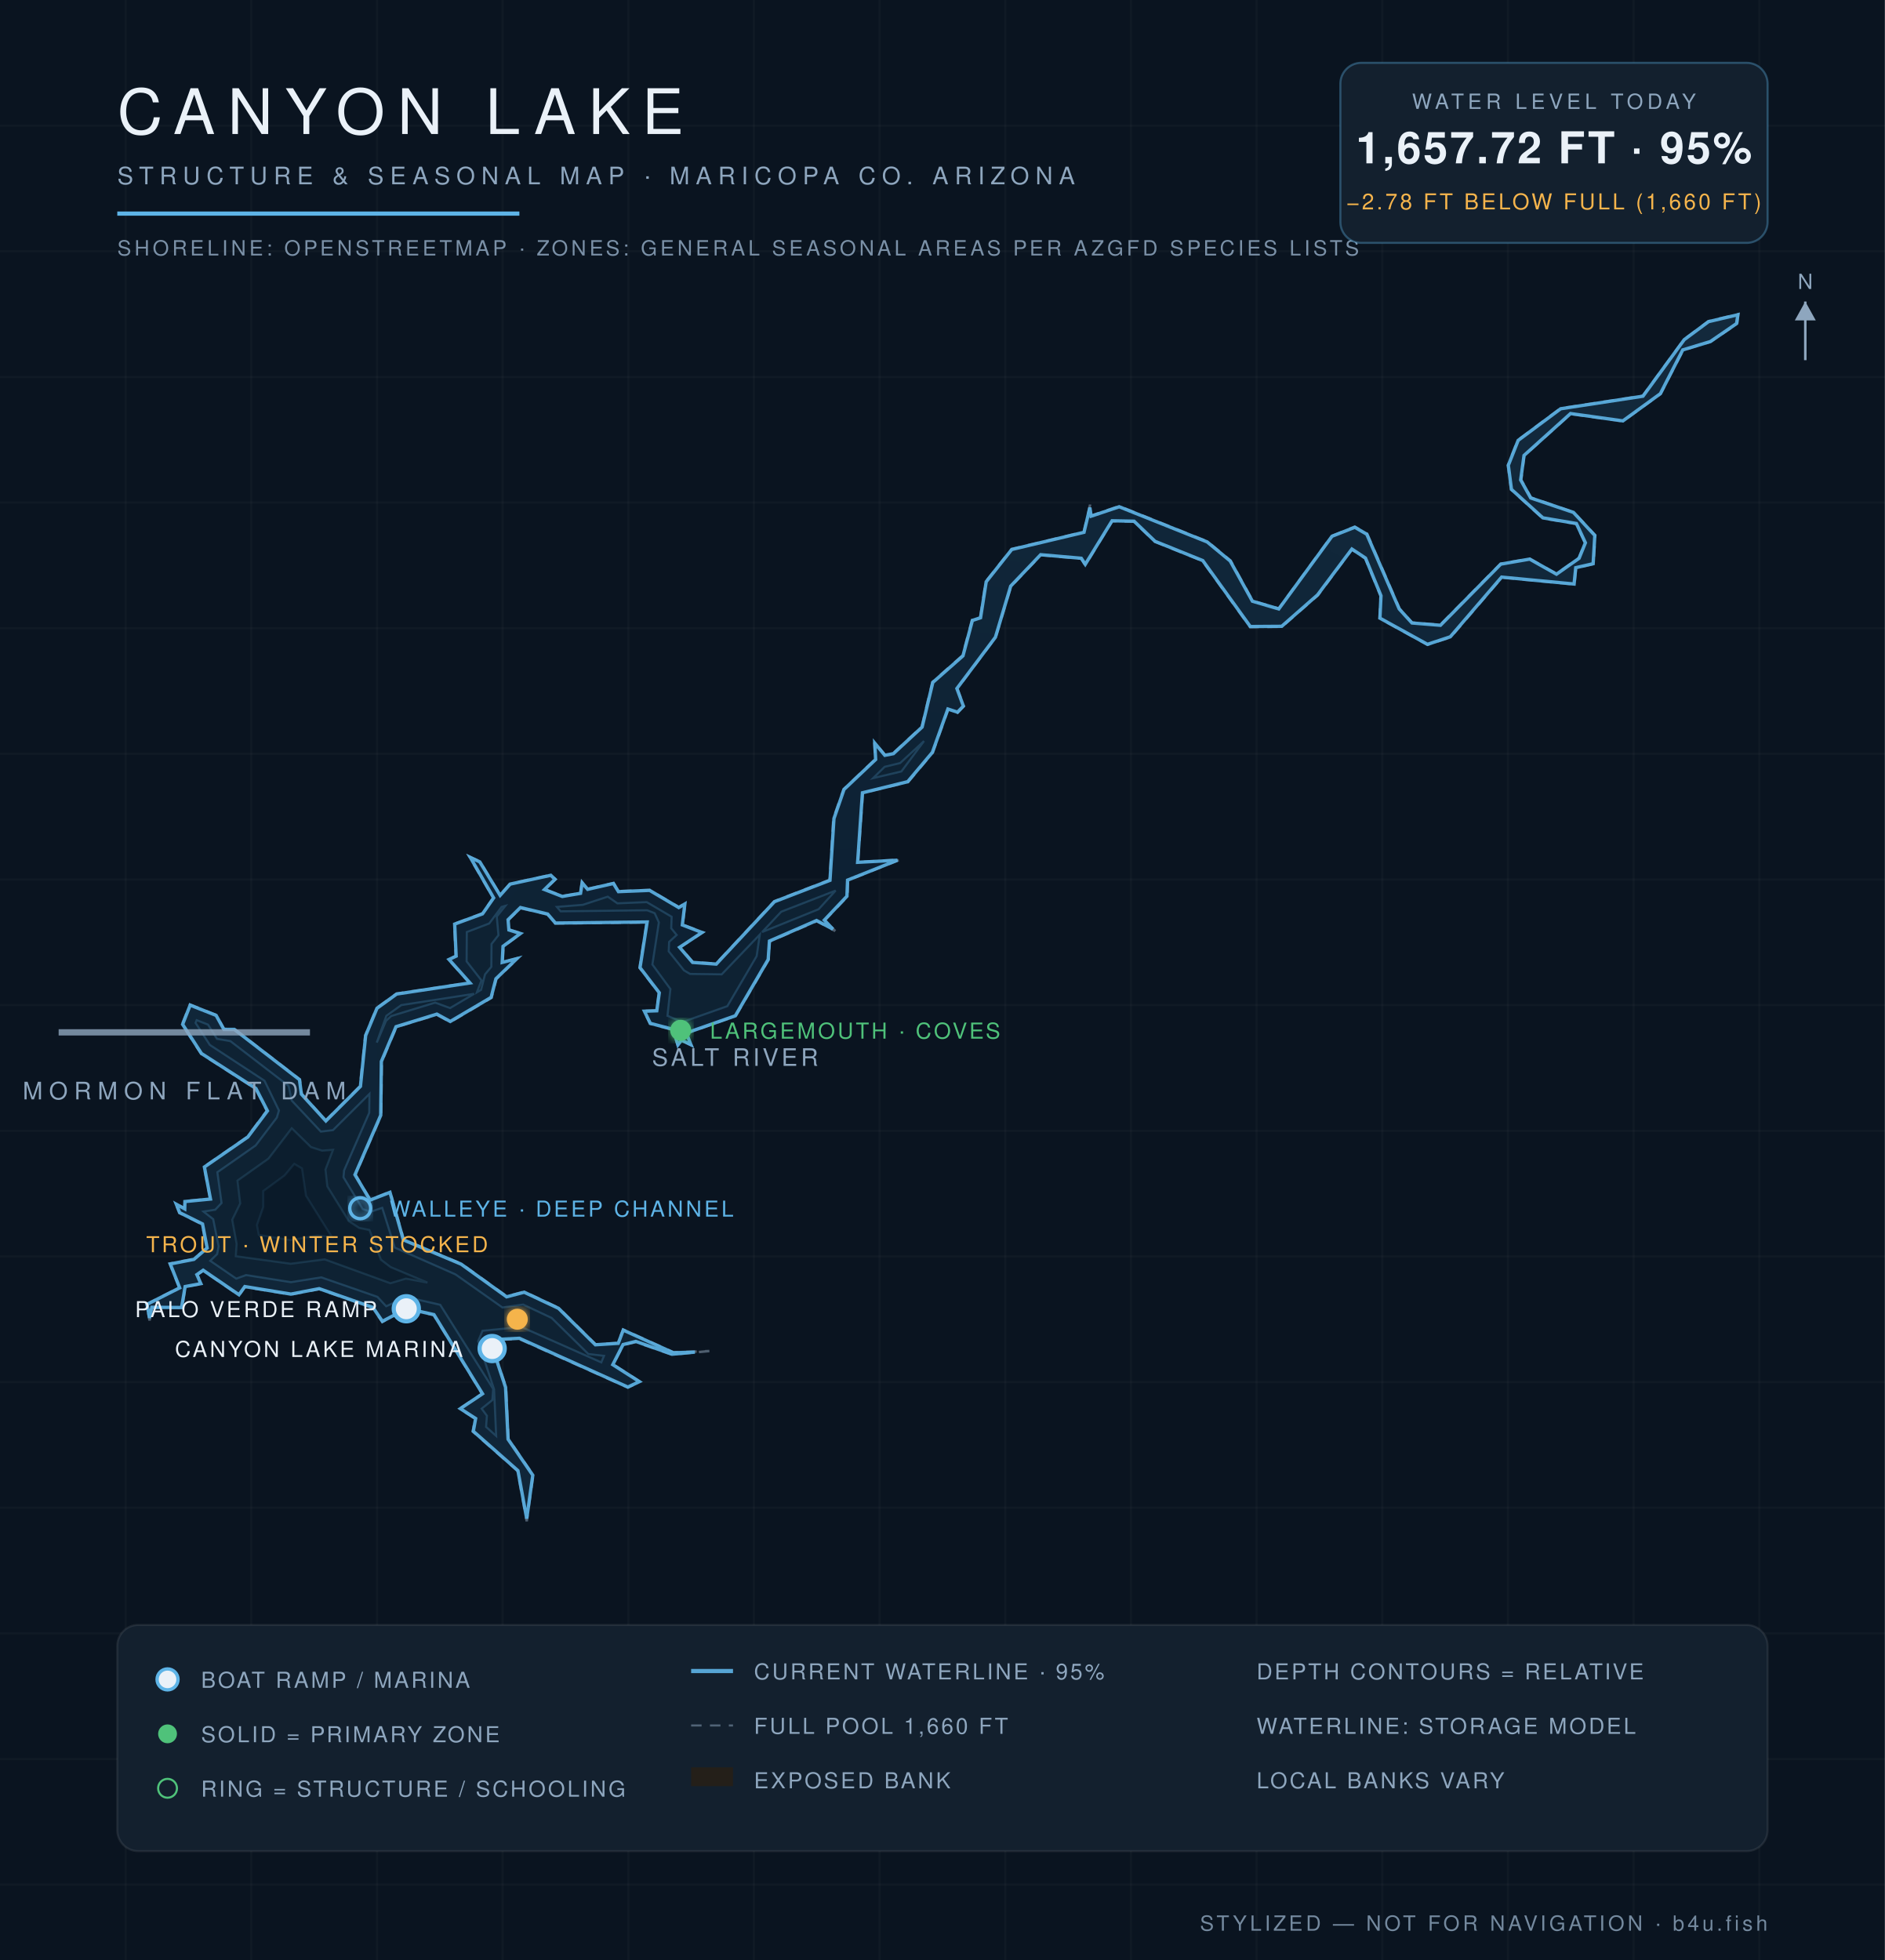
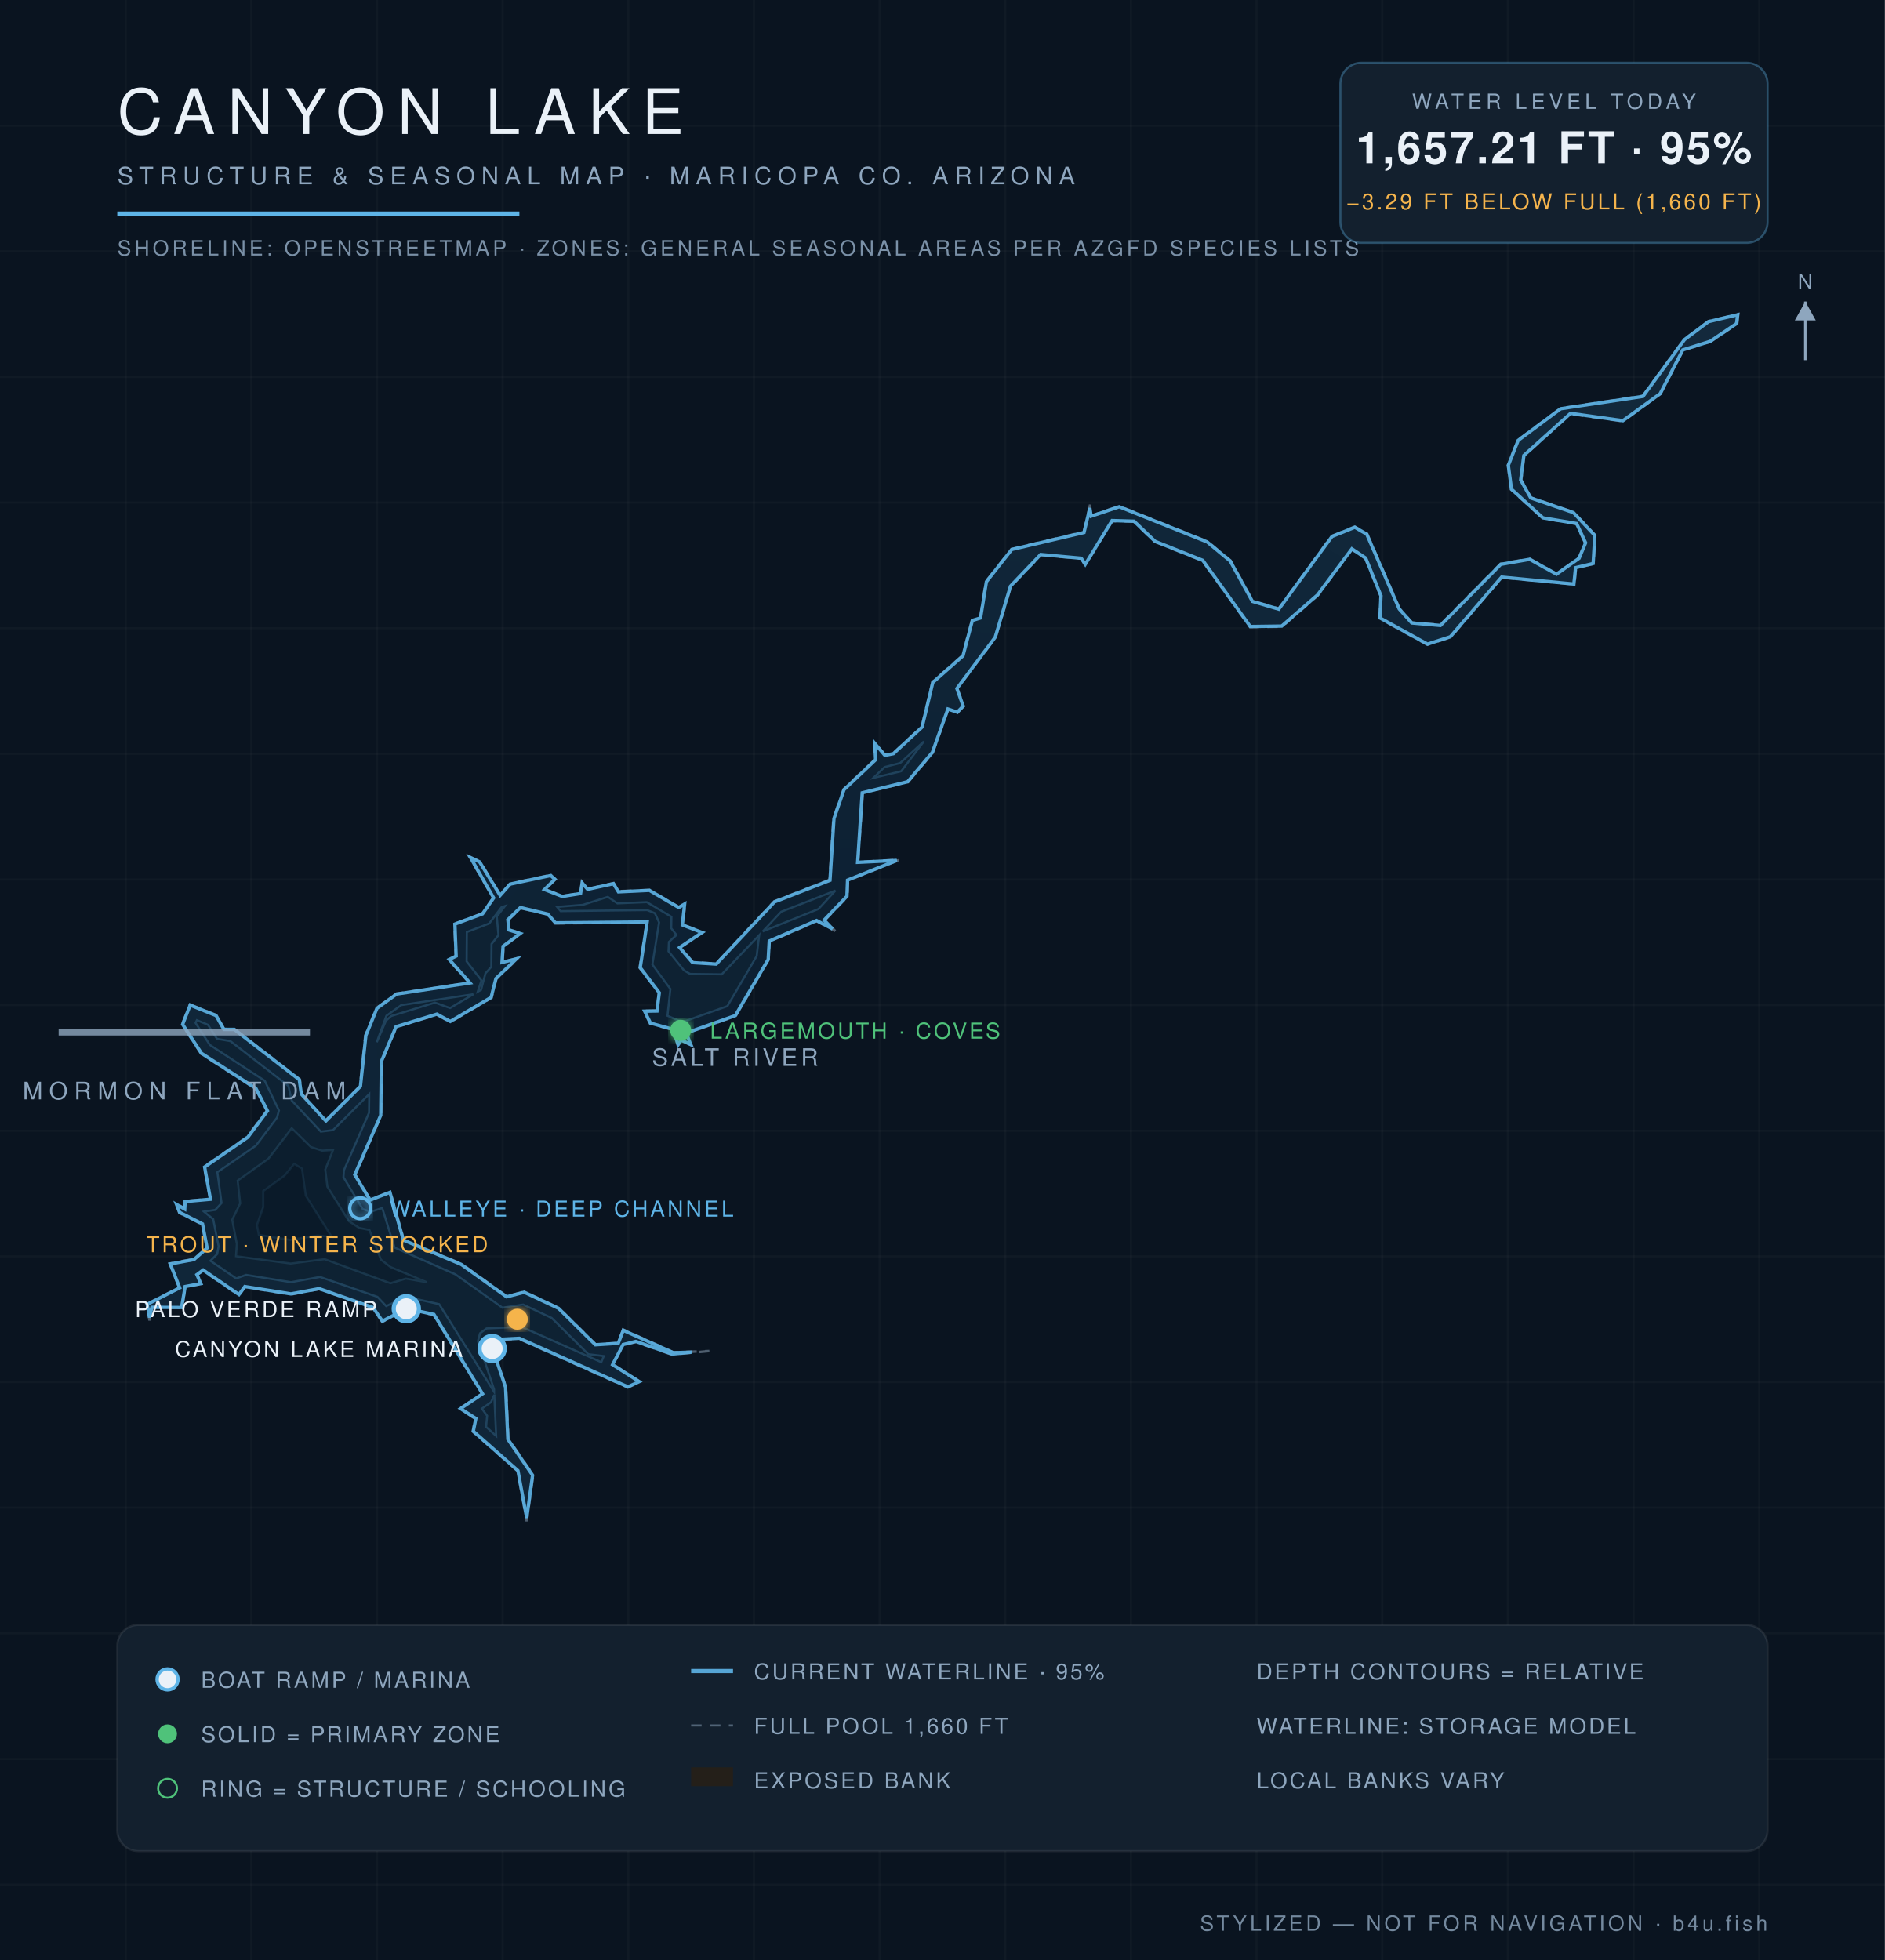
<svg xmlns="http://www.w3.org/2000/svg" viewBox="0 0 900 936" font-family="Helvetica,Arial,sans-serif">
  <defs>
    <radialGradient id="wg" cx="45%" cy="60%" r="80%">
      <stop offset="0%" stop-color="#0c1f31" />
      <stop offset="55%" stop-color="#102639" />
      <stop offset="100%" stop-color="#13293c" />
    </radialGradient>
    <filter id="glow">
      <feGaussianBlur stdDeviation="2.2" result="b" />
      <feMerge>
        <feMergeNode in="b" />
        <feMergeNode in="SourceGraphic" />
      </feMerge>
    </filter>
  </defs>
  <rect width="900" height="936" fill="#0a1420" />
  <g stroke="#ffffff" stroke-opacity="0.025">
    <line x1="60" y1="0" x2="60" y2="936" />
    <line x1="120" y1="0" x2="120" y2="936" />
    <line x1="180" y1="0" x2="180" y2="936" />
    <line x1="240" y1="0" x2="240" y2="936" />
    <line x1="300" y1="0" x2="300" y2="936" />
    <line x1="360" y1="0" x2="360" y2="936" />
    <line x1="420" y1="0" x2="420" y2="936" />
    <line x1="480" y1="0" x2="480" y2="936" />
    <line x1="540" y1="0" x2="540" y2="936" />
    <line x1="600" y1="0" x2="600" y2="936" />
    <line x1="660" y1="0" x2="660" y2="936" />
    <line x1="720" y1="0" x2="720" y2="936" />
    <line x1="780" y1="0" x2="780" y2="936" />
    <line x1="840" y1="0" x2="840" y2="936" />
    <line x1="0" y1="60" x2="900" y2="60" />
    <line x1="0" y1="120" x2="900" y2="120" />
    <line x1="0" y1="180" x2="900" y2="180" />
    <line x1="0" y1="240" x2="900" y2="240" />
    <line x1="0" y1="300" x2="900" y2="300" />
    <line x1="0" y1="360" x2="900" y2="360" />
    <line x1="0" y1="420" x2="900" y2="420" />
    <line x1="0" y1="480" x2="900" y2="480" />
    <line x1="0" y1="540" x2="900" y2="540" />
    <line x1="0" y1="600" x2="900" y2="600" />
    <line x1="0" y1="660" x2="900" y2="660" />
    <line x1="0" y1="720" x2="900" y2="720" />
    <line x1="0" y1="780" x2="900" y2="780" />
    <line x1="0" y1="840" x2="900" y2="840" />
    <line x1="0" y1="900" x2="900" y2="900" />
  </g>
  <path d="M 338.7,645.2 L 320.8,646.9 L 303.6,640.9 L 297.6,642.3 L 292.8,651.6 L 305.7,659.9 L 299.8,662.6 L 247.9,639.4 L 234.0,640.0 L 241.6,662.4 L 242.8,687.2 L 254.6,704.4 L 251.5,726.5 L 247.1,702.4 L 225.7,683.6 L 226.9,677.5 L 219.4,672.7 L 230.2,665.6 L 207.1,628.0 L 194.2,625.1 L 182.5,631.3 L 178.0,624.6 L 152.4,615.6 L 138.9,618.2 L 116.9,614.6 L 114.2,618.6 L 97.0,606.8 L 94.2,608.7 L 96.3,613.1 L 88.6,614.5 L 86.9,624.6 L 72.6,624.5 L 71.4,630.6 L 70.0,622.8 L 85.6,614.9 L 81.0,603.4 L 92.5,601.2 L 98.7,596.0 L 96.5,584.7 L 85.6,579.2 L 83.8,574.6 L 88.2,577.1 L 88.1,573.6 L 100.4,572.5 L 97.4,557.2 L 118.1,542.9 L 127.4,530.4 L 122.1,520.0 L 96.0,503.2 L 86.9,489.2 L 90.7,479.7 L 103.4,484.8 L 107.0,491.4 L 111.9,491.4 L 143.2,515.5 L 144.1,522.4 L 155.5,535.1 L 171.9,518.7 L 174.4,494.5 L 179.8,481.4 L 189.3,474.5 L 224.2,469.3 L 214.1,458.2 L 217.6,456.6 L 216.9,441.2 L 230.3,436.2 L 235.5,428.8 L 224.0,409.0 L 229.2,411.4 L 238.8,427.4 L 243.5,422.0 L 263.1,417.8 L 265.3,419.9 L 260.2,424.7 L 268.6,427.9 L 277.1,426.5 L 277.8,421.1 L 280.6,424.5 L 293.0,421.7 L 295.4,425.6 L 310.2,425.0 L 324.2,433.2 L 327.2,431.2 L 326.0,441.6 L 335.7,445.2 L 324.7,452.3 L 330.8,459.4 L 341.9,460.2 L 369.7,430.4 L 396.1,420.2 L 397.9,390.8 L 402.8,376.9 L 417.9,362.6 L 417.4,354.3 L 422.6,360.5 L 426.5,359.7 L 440.1,347.1 L 445.2,325.7 L 459.6,313.0 L 464.1,296.1 L 468.0,295.0 L 470.7,277.7 L 483.0,262.2 L 517.5,254.0 L 520.5,241.0 L 520.9,246.3 L 534.4,241.7 L 576.6,258.6 L 587.6,267.7 L 598.2,287.0 L 610.6,290.6 L 635.8,256.0 L 646.9,251.5 L 652.8,254.9 L 668.3,290.7 L 674.2,297.3 L 687.7,298.4 L 716.5,269.2 L 730.4,266.8 L 743.2,274.0 L 753.8,266.5 L 756.8,259.2 L 752.6,250.2 L 736.6,247.5 L 721.5,233.8 L 720.0,222.2 L 724.7,210.2 L 745.1,195.0 L 784.4,189.0 L 804.1,162.1 L 815.7,153.4 L 830.0,150.0 L 829.5,154.6 L 816.7,163.2 L 803.7,167.2 L 792.9,188.1 L 774.9,201.2 L 749.9,197.7 L 727.8,217.6 L 726.4,229.2 L 731.0,237.6 L 751.4,244.6 L 761.7,255.6 L 760.9,269.3 L 752.5,271.3 L 751.8,279.1 L 717.1,275.8 L 692.7,304.3 L 681.6,307.9 L 658.7,295.3 L 659.2,284.6 L 651.9,266.7 L 645.5,262.4 L 629.3,284.3 L 612.1,299.3 L 596.9,299.5 L 574.1,267.8 L 551.4,258.7 L 541.4,249.1 L 531.0,248.9 L 518.2,270.0 L 516.3,266.8 L 497.0,265.1 L 482.7,280.1 L 475.4,304.4 L 457.1,328.8 L 460.2,337.2 L 457.2,340.4 L 452.8,338.7 L 445.4,359.4 L 433.6,373.5 L 412.0,378.6 L 409.7,411.7 L 429.8,410.5 L 404.9,420.4 L 404.7,428.1 L 393.8,439.5 L 398.8,444.6 L 390.0,439.9 L 367.5,449.6 L 367.0,458.3 L 351.3,485.2 L 327.8,493.5 L 330.3,499.3 L 325.4,496.9 L 323.7,499.5 L 321.3,491.8 L 310.4,488.9 L 307.4,482.7 L 313.5,482.6 L 314.6,474.1 L 305.4,462.2 L 308.8,440.5 L 265.1,441.0 L 261.4,436.7 L 248.5,433.7 L 242.8,439.2 L 243.2,443.9 L 248.9,445.7 L 240.4,452.0 L 240.0,459.6 L 247.6,457.4 L 237.0,467.5 L 234.7,476.5 L 215.0,488.1 L 208.6,484.6 L 189.3,490.4 L 182.3,507.0 L 182.0,532.6 L 169.7,561.0 L 176.8,572.9 L 186.3,569.1 L 192.8,592.0 L 220.3,603.5 L 242.0,619.1 L 250.3,616.8 L 266.8,624.6 L 284.4,642.0 L 295.1,641.3 L 297.5,634.9 L 321.6,645.8 L 338.7,645.2 Z" fill="#241f19" fill-opacity="0.9" stroke="#8ea6be" stroke-opacity="0.5" stroke-width="1.2" stroke-dasharray="5 4" />
-   <path d="M 331.8,645.7 L 320.9,646.7 L 303.6,640.6 L 297.5,642.1 L 292.6,651.7 L 305.3,659.8 L 299.8,662.4 L 248.0,639.1 L 233.9,639.8 L 241.4,662.5 L 242.6,687.3 L 254.4,704.5 L 251.5,725.2 L 247.3,702.3 L 226.0,683.5 L 227.1,677.4 L 219.8,672.7 L 230.4,665.6 L 207.2,627.8 L 194.2,624.9 L 182.6,631.0 L 178.1,624.4 L 152.4,615.4 L 138.9,618.0 L 116.9,614.4 L 114.1,618.3 L 97.0,606.6 L 94.0,608.7 L 95.9,613.0 L 88.4,614.4 L 86.7,624.4 L 72.5,624.3 L 71.4,629.4 L 70.2,622.9 L 85.8,615.0 L 81.3,603.6 L 92.6,601.4 L 98.9,596.0 L 96.7,584.5 L 85.8,579.1 L 84.2,575.1 L 88.2,577.3 L 88.3,573.8 L 100.5,572.6 L 97.6,557.3 L 118.3,543.0 L 127.7,530.5 L 122.2,519.8 L 96.2,503.1 L 87.2,489.2 L 90.8,480.0 L 103.2,484.9 L 106.9,491.6 L 111.9,491.6 L 143.0,515.6 L 143.9,522.5 L 155.6,535.3 L 172.1,518.8 L 174.6,494.5 L 180.0,481.5 L 189.4,474.7 L 224.4,469.4 L 214.4,458.2 L 217.8,456.6 L 217.1,441.3 L 230.4,436.4 L 235.7,428.8 L 224.6,409.5 L 229.1,411.6 L 238.8,427.6 L 243.6,422.2 L 263.0,418.0 L 265.0,419.9 L 260.0,424.8 L 268.5,428.1 L 277.2,426.6 L 278.0,421.6 L 280.6,424.7 L 292.9,421.9 L 295.3,425.8 L 310.2,425.2 L 324.1,433.4 L 327.0,431.7 L 325.8,441.7 L 335.2,445.3 L 324.5,452.4 L 330.7,459.6 L 342.0,460.4 L 369.8,430.6 L 396.3,420.4 L 398.2,390.9 L 403.0,377.0 L 418.1,362.7 L 417.7,354.9 L 422.5,360.7 L 426.6,359.9 L 440.3,347.2 L 445.4,325.9 L 459.8,313.2 L 464.3,296.3 L 468.2,295.0 L 470.9,277.8 L 483.1,262.4 L 517.6,254.2 L 520.4,242.4 L 521.0,246.5 L 534.4,242.0 L 576.4,258.8 L 587.4,267.9 L 598.0,287.1 L 610.6,290.8 L 636.0,256.1 L 646.9,251.8 L 652.6,255.1 L 668.1,290.8 L 674.2,297.5 L 687.8,298.6 L 716.6,269.4 L 730.4,267.0 L 743.2,274.2 L 754.0,266.6 L 757.0,259.2 L 752.7,250.0 L 736.7,247.3 L 721.7,233.7 L 720.2,222.2 L 724.9,210.3 L 745.2,195.2 L 784.5,189.2 L 804.2,162.2 L 815.8,153.6 L 829.8,150.3 L 829.2,154.5 L 816.7,163.1 L 803.5,167.1 L 792.8,188.0 L 774.9,201.0 L 749.9,197.5 L 727.7,217.5 L 726.1,229.2 L 730.9,237.8 L 751.3,244.7 L 761.5,255.7 L 760.7,269.2 L 752.4,271.1 L 751.6,278.9 L 717.0,275.6 L 692.5,304.1 L 681.6,307.7 L 658.9,295.2 L 659.4,284.5 L 652.0,266.5 L 645.5,262.2 L 629.1,284.1 L 612.0,299.1 L 597.0,299.2 L 574.3,267.7 L 551.5,258.5 L 541.5,248.9 L 531.0,248.7 L 518.2,269.5 L 516.3,266.6 L 496.9,264.9 L 482.6,279.9 L 475.3,304.3 L 456.9,328.8 L 460.0,337.2 L 457.2,340.1 L 452.6,338.6 L 445.2,359.3 L 433.4,373.3 L 411.8,378.6 L 409.5,411.8 L 428.5,410.8 L 404.7,420.3 L 404.4,428.0 L 393.6,439.4 L 397.7,443.7 L 389.9,439.6 L 367.4,449.4 L 366.8,458.2 L 351.1,485.1 L 327.7,493.3 L 329.9,498.9 L 325.4,496.7 L 323.7,499.0 L 321.5,491.6 L 310.5,488.7 L 307.7,482.9 L 313.6,482.7 L 314.8,474.1 L 305.6,462.1 L 309.0,440.3 L 265.2,440.8 L 261.5,436.5 L 248.5,433.4 L 242.6,439.2 L 243.0,444.1 L 248.5,445.8 L 240.2,451.9 L 239.8,459.6 L 246.8,457.8 L 236.8,467.4 L 234.5,476.3 L 215.0,487.8 L 208.6,484.3 L 189.1,490.3 L 182.1,506.9 L 181.8,532.6 L 169.5,561.0 L 176.7,573.1 L 186.2,569.4 L 192.6,592.1 L 220.2,603.7 L 241.9,619.3 L 250.3,617.1 L 266.7,624.8 L 284.3,642.2 L 295.2,641.5 L 297.6,635.2 L 321.5,646.0 L 331.8,645.7 Z" fill="url(#wg)" stroke="#5eb4e7" stroke-opacity="0.9" stroke-width="1.6" />
-   <path d="M 100.4,602.1 L 103.7,598.9 L 104.4,595.2 L 101.8,582.2 L 97.2,578.6 L 102.8,577.7 L 105.8,574.5 L 103.8,559.8 L 122.1,547.0 L 132.2,533.7 L 133.2,530.3 L 126.3,516.1 L 100.2,499.0 L 93.4,488.5 L 93.9,487.2 L 99.3,489.3 L 103.6,496.1 L 110.0,497.2 L 137.8,518.6 L 139.3,525.6 L 153.2,540.4 L 159.0,539.7 L 176.4,522.4 L 176.3,531.4 L 164.3,558.9 L 164.0,562.2 L 173.2,577.4 L 177.0,578.7 L 182.5,576.8 L 188.5,595.8 L 217.5,608.6 L 239.9,624.4 L 249.8,623.0 L 263.4,629.4 L 280.9,646.6 L 288.4,647.5 L 287.1,650.6 L 249.0,633.7 L 230.4,635.5 L 228.3,640.5 L 235.9,663.5 L 236.9,685.7 L 232.1,681.4 L 232.5,676.1 L 230.0,672.7 L 235.1,668.6 L 235.5,663.3 L 210.2,623.1 L 194.0,619.4 L 184.4,623.8 L 180.2,619.3 L 153.4,610.0 L 138.9,612.3 L 117.5,608.9 L 112.8,610.6 L 100.4,602.1 Z" fill="#0e2233" stroke="#5eb4e7" stroke-opacity="0.22" stroke-width="1" />
-   <path d="M 179.9,497.9 L 184.5,485.1 L 191.6,480.0 L 226.4,474.6 L 214.9,481.4 L 207.8,478.8 L 186.8,485.2 L 184.3,487.5 L 179.9,497.9 Z" fill="#0e2233" stroke="#5eb4e7" stroke-opacity="0.22" stroke-width="1" />
-   <path d="M 227.7,473.9 L 229.9,468.2 L 222.8,459.1 L 222.9,445.1 L 233.6,441.0 L 239.5,433.1 L 241.3,432.6 L 237.2,437.7 L 238.0,446.6 L 234.7,450.8 L 234.6,461.7 L 231.6,465.3 L 229.7,472.7 L 227.7,473.9 Z" fill="#0e2233" stroke="#5eb4e7" stroke-opacity="0.22" stroke-width="1" />
-   <path d="M 265.9,433.1 L 278.3,432.1 L 290.2,428.2 L 294.8,431.4 L 308.8,430.8 L 320.7,437.8 L 320.5,443.3 L 323.1,446.5 L 319.5,449.8 L 319.3,454.3 L 326.6,463.4 L 329.5,465.1 L 344.6,465.3 L 362.8,446.3 L 361.3,456.6 L 347.3,480.5 L 325.8,488.1 L 318.7,485.1 L 320.1,472.3 L 311.5,460.6 L 314.6,440.5 L 312.6,436.1 L 309.0,434.7 L 267.7,435.2 L 265.9,433.1 Z" fill="#0e2233" stroke="#5eb4e7" stroke-opacity="0.22" stroke-width="1" />
-   <path d="M 363.9,445.1 L 373.0,435.4 L 399.0,425.3 L 390.9,434.2 L 363.9,445.1 Z" fill="#0e2233" stroke="#5eb4e7" stroke-opacity="0.22" stroke-width="1" />
-   <path d="M 416.9,371.6 L 422.4,366.2 L 429.8,364.4 L 441.2,353.9 L 430.4,368.4 L 416.9,371.6 Z" fill="#0e2233" stroke="#5eb4e7" stroke-opacity="0.22" stroke-width="1" />
-   <path d="M 112.6,599.9 L 113.0,594.0 L 110.9,582.5 L 114.7,574.7 L 113.4,563.8 L 128.2,553.3 L 139.3,538.8 L 148.5,547.8 L 153.8,549.5 L 159.0,549.1 L 155.4,558.5 L 156.3,566.6 L 166.6,583.2 L 171.5,586.4 L 176.4,587.4 L 181.9,601.6 L 186.5,605.1 L 204.1,612.5 L 193.8,610.6 L 186.4,612.8 L 155.0,601.4 L 138.8,603.5 L 112.6,599.9 Z" fill="#0c1e2e" stroke="#5eb4e7" stroke-opacity="0.15" stroke-width="1" />
-   <path d="M 123.6,589.7 L 122.7,585.0 L 125.7,576.4 L 125.7,568.8 L 135.9,561.3 L 140.5,555.8 L 144.2,558.0 L 146.1,571.0 L 158.5,590.8 L 151.6,590.0 L 138.6,592.2 L 123.6,589.7 Z" fill="#0a1a29" stroke="#5eb4e7" stroke-opacity="0.1" stroke-width="1" />
+   <path d="M 330.5,645.7 L 320.9,646.6 L 303.6,640.6 L 297.5,642.1 L 292.5,651.7 L 305.2,659.8 L 299.8,662.3 L 248.0,639.1 L 233.8,639.8 L 241.4,662.5 L 242.5,687.3 L 254.3,704.5 L 251.5,724.9 L 247.3,702.3 L 226.0,683.5 L 227.2,677.4 L 219.9,672.7 L 230.4,665.6 L 207.2,627.7 L 194.2,624.9 L 182.6,630.9 L 178.1,624.4 L 152.4,615.4 L 138.9,617.9 L 116.9,614.4 L 114.1,618.2 L 97.0,606.5 L 94.0,608.7 L 95.9,613.0 L 88.4,614.4 L 86.7,624.4 L 72.5,624.3 L 71.4,629.2 L 70.3,622.9 L 85.8,615.0 L 81.3,603.6 L 92.6,601.5 L 98.9,596.0 L 96.7,584.5 L 85.8,579.0 L 84.3,575.2 L 88.2,577.4 L 88.4,573.8 L 100.5,572.7 L 97.7,557.3 L 118.3,543.1 L 127.7,530.5 L 122.2,519.8 L 96.2,503.0 L 87.2,489.2 L 90.8,480.0 L 103.2,485.0 L 106.9,491.6 L 111.9,491.6 L 142.9,515.6 L 143.9,522.5 L 155.6,535.3 L 172.1,518.8 L 174.7,494.5 L 180.0,481.5 L 189.4,474.7 L 224.4,469.4 L 214.5,458.2 L 217.8,456.6 L 217.2,441.3 L 230.4,436.4 L 235.7,428.8 L 224.7,409.6 L 229.0,411.6 L 238.8,427.6 L 243.6,422.2 L 263.0,418.1 L 264.9,419.9 L 260.0,424.8 L 268.5,428.1 L 277.2,426.7 L 278.0,421.7 L 280.6,424.7 L 292.9,422.0 L 295.3,425.9 L 310.1,425.2 L 324.1,433.4 L 326.9,431.7 L 325.8,441.7 L 335.2,445.3 L 324.5,452.5 L 330.7,459.7 L 342.0,460.4 L 369.8,430.7 L 396.3,420.4 L 398.2,390.9 L 403.0,377.1 L 418.1,362.8 L 417.7,355.0 L 422.5,360.7 L 426.6,359.9 L 440.3,347.2 L 445.4,325.9 L 459.8,313.2 L 464.3,296.3 L 468.2,295.1 L 471.0,277.8 L 483.1,262.4 L 517.6,254.3 L 520.4,242.6 L 521.0,246.5 L 534.4,242.0 L 576.4,258.8 L 587.4,267.9 L 598.0,287.2 L 610.6,290.9 L 636.0,256.2 L 646.9,251.8 L 652.6,255.1 L 668.1,290.8 L 674.1,297.5 L 687.8,298.7 L 716.6,269.5 L 730.4,267.1 L 743.2,274.2 L 754.0,266.6 L 757.1,259.2 L 752.8,250.0 L 736.7,247.3 L 721.7,233.6 L 720.2,222.2 L 724.9,210.3 L 745.2,195.2 L 784.5,189.3 L 804.3,162.2 L 815.8,153.6 L 829.7,150.3 L 829.2,154.5 L 816.6,163.0 L 803.5,167.1 L 792.7,188.0 L 774.9,200.9 L 749.9,197.4 L 727.6,217.5 L 726.1,229.2 L 730.9,237.8 L 751.3,244.8 L 761.5,255.7 L 760.7,269.1 L 752.3,271.1 L 751.5,278.9 L 717.0,275.6 L 692.5,304.1 L 681.6,307.6 L 658.9,295.1 L 659.4,284.5 L 652.1,266.5 L 645.5,262.1 L 629.1,284.1 L 612.0,299.0 L 597.0,299.2 L 574.3,267.6 L 551.5,258.5 L 541.5,248.9 L 531.0,248.6 L 518.2,269.5 L 516.3,266.6 L 496.9,264.8 L 482.5,279.9 L 475.2,304.3 L 456.9,328.8 L 459.9,337.2 L 457.1,340.1 L 452.6,338.6 L 445.2,359.3 L 433.4,373.3 L 411.7,378.6 L 409.5,411.8 L 428.2,410.9 L 404.7,420.3 L 404.4,428.0 L 393.5,439.4 L 397.5,443.6 L 389.9,439.6 L 367.3,449.4 L 366.8,458.2 L 351.1,485.0 L 327.7,493.3 L 329.8,498.8 L 325.3,496.7 L 323.8,498.9 L 321.5,491.6 L 310.6,488.6 L 307.8,482.9 L 313.7,482.8 L 314.8,474.1 L 305.7,462.1 L 309.0,440.3 L 265.2,440.7 L 261.5,436.5 L 248.5,433.4 L 242.5,439.2 L 243.0,444.1 L 248.4,445.8 L 240.2,451.9 L 239.7,459.6 L 246.6,457.9 L 236.8,467.3 L 234.5,476.3 L 215.0,487.8 L 208.6,484.3 L 189.1,490.3 L 182.1,506.9 L 181.8,532.6 L 169.4,561.0 L 176.7,573.1 L 186.2,569.4 L 192.6,592.2 L 220.2,603.8 L 241.9,619.3 L 250.3,617.1 L 266.7,624.8 L 284.3,642.2 L 295.2,641.5 L 297.6,635.3 L 321.5,646.0 L 330.5,645.7 Z" fill="url(#wg)" stroke="#5eb4e7" stroke-opacity="0.9" stroke-width="1.6" />
+   <path d="M 100.5,602.1 L 103.7,598.9 L 104.4,595.2 L 101.8,582.2 L 97.4,578.6 L 102.8,577.8 L 105.8,574.5 L 103.8,559.8 L 122.2,547.1 L 132.3,533.7 L 133.2,530.3 L 126.4,516.1 L 100.2,499.0 L 93.4,488.5 L 94.0,487.2 L 99.3,489.4 L 103.6,496.1 L 110.0,497.2 L 137.7,518.6 L 139.3,525.6 L 153.2,540.4 L 159.0,539.7 L 176.3,522.5 L 176.2,531.4 L 164.2,558.9 L 164.0,562.2 L 173.2,577.4 L 177.0,578.7 L 182.5,576.9 L 188.4,595.8 L 217.5,608.6 L 239.9,624.5 L 249.8,623.0 L 263.4,629.4 L 280.9,646.7 L 288.3,647.6 L 287.1,650.5 L 249.0,633.6 L 232.3,634.4 L 229.2,636.7 L 228.2,640.5 L 235.9,663.5 L 235.9,664.6 L 209.7,622.8 L 194.0,619.3 L 184.4,623.7 L 180.2,619.3 L 152.8,609.8 L 138.9,612.3 L 117.5,608.8 L 112.8,610.5 L 100.5,602.1 Z" fill="#0e2233" stroke="#5eb4e7" stroke-opacity="0.22" stroke-width="1" />
+   <path d="M 236.0,666.1 L 236.9,685.7 L 232.1,681.4 L 232.6,676.1 L 230.1,672.7 L 234.5,669.6 L 236.0,666.1 Z" fill="#0e2233" stroke="#5eb4e7" stroke-opacity="0.22" stroke-width="1" />
+   <path d="M 179.9,497.7 L 184.5,485.1 L 191.6,480.0 L 226.0,474.8 L 214.9,481.4 L 207.7,478.8 L 186.8,485.2 L 184.3,487.4 L 179.9,497.7 Z" fill="#0e2233" stroke="#5eb4e7" stroke-opacity="0.22" stroke-width="1" />
+   <path d="M 228.1,473.6 L 229.9,468.2 L 222.8,459.1 L 222.9,445.1 L 233.6,441.0 L 239.5,433.2 L 241.1,432.7 L 237.2,437.7 L 238.0,446.6 L 234.7,450.8 L 234.6,461.7 L 231.8,464.8 L 229.7,472.7 L 228.1,473.6 Z" fill="#0e2233" stroke="#5eb4e7" stroke-opacity="0.22" stroke-width="1" />
+   <path d="M 266.0,433.1 L 278.3,432.1 L 290.2,428.3 L 294.8,431.4 L 308.8,430.8 L 320.6,437.8 L 320.5,443.3 L 323.0,446.5 L 319.4,449.8 L 319.2,454.3 L 326.6,463.4 L 329.5,465.1 L 344.6,465.3 L 362.5,446.6 L 361.3,456.6 L 347.3,480.5 L 325.8,488.1 L 318.7,485.1 L 320.1,472.3 L 311.5,460.6 L 314.7,440.5 L 312.7,436.1 L 309.0,434.6 L 267.7,435.1 L 266.0,433.1 Z" fill="#0e2233" stroke="#5eb4e7" stroke-opacity="0.22" stroke-width="1" />
+   <path d="M 364.2,444.8 L 373.0,435.4 L 398.9,425.3 L 390.8,434.1 L 364.2,444.8 Z" fill="#0e2233" stroke="#5eb4e7" stroke-opacity="0.22" stroke-width="1" />
+   <path d="M 417.0,371.5 L 422.4,366.3 L 429.8,364.4 L 441.1,354.1 L 430.3,368.3 L 417.0,371.5 Z" fill="#0e2233" stroke="#5eb4e7" stroke-opacity="0.22" stroke-width="1" />
+   <path d="M 112.7,599.9 L 113.1,594.0 L 110.9,582.5 L 114.7,574.7 L 113.5,563.8 L 128.2,553.3 L 139.3,538.8 L 148.5,547.8 L 153.8,549.5 L 159.0,549.2 L 155.3,558.5 L 156.3,566.7 L 166.6,583.2 L 171.5,586.4 L 176.4,587.4 L 181.9,601.6 L 186.5,605.1 L 203.7,612.3 L 193.8,610.6 L 186.4,612.8 L 155.0,601.3 L 138.8,603.4 L 112.7,599.9 Z" fill="#0c1e2e" stroke="#5eb4e7" stroke-opacity="0.15" stroke-width="1" />
+   <path d="M 123.6,589.7 L 122.7,585.0 L 125.7,576.4 L 125.7,568.8 L 135.9,561.4 L 140.5,555.8 L 144.2,558.1 L 146.0,571.0 L 158.4,590.7 L 151.6,590.0 L 138.6,592.1 L 123.6,589.7 Z" fill="#0a1a29" stroke="#5eb4e7" stroke-opacity="0.1" stroke-width="1" />
  <text x="351" y="509" fill="#8ea6be" font-size="11.5" letter-spacing="1.6" text-anchor="middle">SALT RIVER</text>
  <line x1="28" y1="493" x2="148" y2="493" stroke="#8ea6be" stroke-width="3" stroke-opacity="0.8" />
  <text x="88" y="525" fill="#8ea6be" font-size="11.5" letter-spacing="3" text-anchor="middle">MORMON FLAT DAM</text>
  <circle cx="194" cy="625" r="6" fill="#eaf1f8" stroke="#5eb4e7" stroke-width="2" />
  <text x="180" y="629" fill="#eaf1f8" font-size="10.5" letter-spacing="1.2" text-anchor="end">PALO VERDE RAMP</text>
  <circle cx="235" cy="644" r="6" fill="#eaf1f8" stroke="#5eb4e7" stroke-width="2" />
  <text x="221" y="648" fill="#eaf1f8" font-size="10.5" letter-spacing="1.2" text-anchor="end">CANYON LAKE MARINA</text>
  <circle cx="172" cy="577" r="5" fill="none" stroke="#5eb4e7" stroke-width="1.6" filter="url(#glow)" />
  <text x="186" y="581" fill="#5eb4e7" font-size="10.5" letter-spacing="1.2" text-anchor="start">WALLEYE · DEEP CHANNEL</text>
  <circle cx="325" cy="492" r="5" fill="#4fc27a" filter="url(#glow)" />
  <text x="339" y="496" fill="#4fc27a" font-size="10.5" letter-spacing="1.2" text-anchor="start">LARGEMOUTH · COVES</text>
  <circle cx="247" cy="630" r="5" fill="#f5b44c" filter="url(#glow)" />
  <text x="233" y="598" fill="#f5b44c" font-size="10.5" letter-spacing="1.2" text-anchor="end">TROUT · WINTER STOCKED</text>
  <text x="56" y="64" fill="#eaf1f8" font-size="30" letter-spacing="6" font-weight="300">CANYON LAKE</text>
  <text x="56" y="88" fill="#8ea6be" font-size="11.5" letter-spacing="3">STRUCTURE &amp; SEASONAL MAP · MARICOPA CO. ARIZONA</text>
  <line x1="56" y1="102" x2="248" y2="102" stroke="#5eb4e7" stroke-width="2" />
  <text x="56" y="122" fill="#8ea6be" font-size="10" letter-spacing="1.5" opacity="0.85">SHORELINE: OPENSTREETMAP · ZONES: GENERAL SEASONAL AREAS PER AZGFD SPECIES LISTS</text>
  <g>
    <rect x="640" y="30" width="204" height="86" rx="10" fill="#13202e" stroke="#5eb4e7" stroke-opacity="0.35" />
    <text x="742" y="52" fill="#8ea6be" font-size="10" letter-spacing="2" text-anchor="middle">WATER LEVEL TODAY</text>
-     <text x="742" y="78" fill="#eaf1f8" font-size="21" letter-spacing="1" text-anchor="middle" font-weight="600">1,657.72 FT · 95%</text>
-     <text x="742" y="100" fill="#f5b44c" font-size="10.5" letter-spacing="1.2" text-anchor="middle">−2.78 FT BELOW FULL (1,660 FT)</text>
+     <text x="742" y="78" fill="#eaf1f8" font-size="21" letter-spacing="1" text-anchor="middle" font-weight="600">1,657.21 FT · 95%</text>
+     <text x="742" y="100" fill="#f5b44c" font-size="10.5" letter-spacing="1.2" text-anchor="middle">−3.29 FT BELOW FULL (1,660 FT)</text>
  </g>
  <g font-size="10.5" letter-spacing="1.1">
    <rect x="56" y="776" width="788" height="108" rx="10" fill="#13202e" stroke="#ffffff" stroke-opacity="0.08" />
    <circle cx="80" cy="802" r="5" fill="#eaf1f8" stroke="#5eb4e7" stroke-width="1.6" />
    <text x="96" y="806" fill="#8ea6be">BOAT RAMP / MARINA</text>
    <circle cx="80" cy="828" r="4.5" fill="#4fc27a" />
    <text x="96" y="832" fill="#8ea6be">SOLID = PRIMARY ZONE</text>
    <circle cx="80" cy="854" r="4.5" fill="none" stroke="#4fc27a" />
    <text x="96" y="858" fill="#8ea6be">RING = STRUCTURE / SCHOOLING</text>
    <line x1="330" y1="798" x2="350" y2="798" stroke="#5eb4e7" stroke-opacity="0.9" stroke-width="2" />
    <text x="360" y="802" fill="#8ea6be">CURRENT WATERLINE · 95%</text>
    <line x1="330" y1="824" x2="350" y2="824" stroke="#8ea6be" stroke-opacity="0.5" stroke-dasharray="5 4" />
    <text x="360" y="828" fill="#8ea6be">FULL POOL 1,660 FT</text>
    <rect x="330" y="844" width="20" height="9" fill="#241f19" />
    <text x="360" y="854" fill="#8ea6be">EXPOSED BANK</text>
    <text x="600" y="802" fill="#8ea6be">DEPTH CONTOURS = RELATIVE</text>
    <text x="600" y="828" fill="#8ea6be">WATERLINE: STORAGE MODEL</text>
    <text x="600" y="854" fill="#8ea6be">LOCAL BANKS VARY</text>
  </g>
  <text x="844" y="922" fill="#8ea6be" font-size="10" letter-spacing="1.5" text-anchor="end" opacity="0.8">STYLIZED — NOT FOR NAVIGATION · b4u.fish</text>
  <g transform="translate(862,158)" stroke="#8ea6be" fill="#8ea6be">
    <line x1="0" y1="14" x2="0" y2="-14" stroke-width="1.2" />
    <path d="M 0,-14 l 5,9 h -10 z" stroke="none" />
    <text x="0" y="-20" font-size="10" text-anchor="middle" stroke="none">N</text>
  </g>
</svg>
